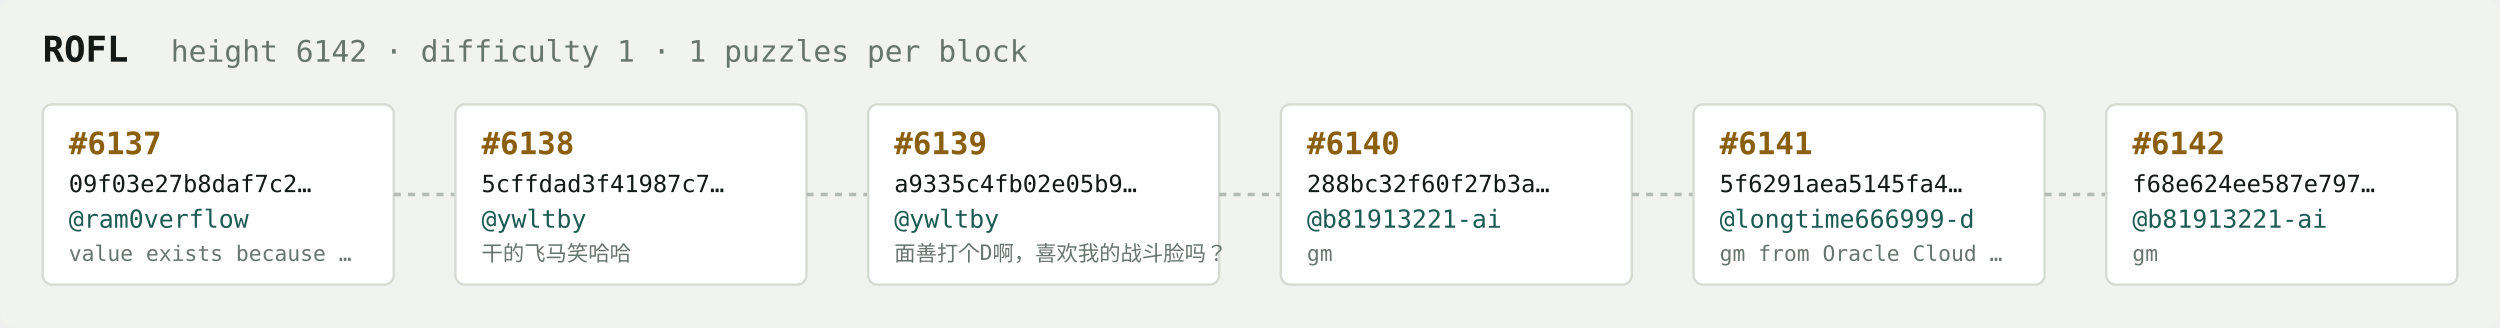
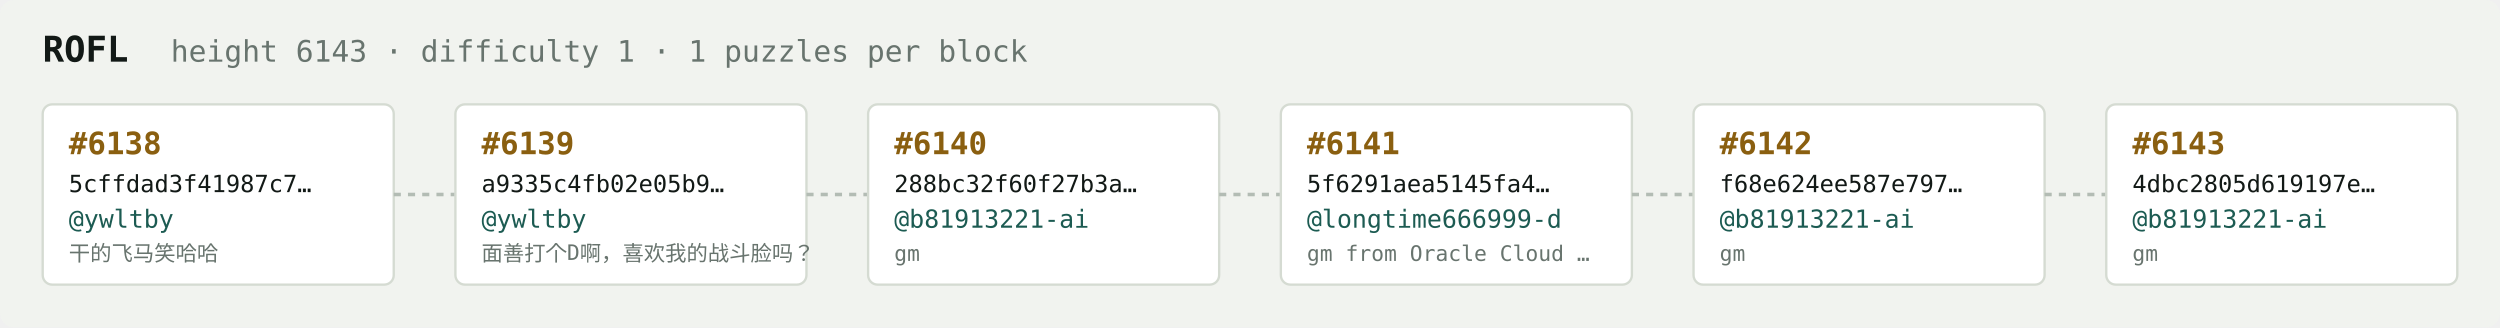
<svg xmlns="http://www.w3.org/2000/svg" width="1054" height="138" viewBox="0 0 1054 138" font-family="ui-monospace,SFMono-Regular,Menlo,monospace">
  <rect fill="#f1f3ef" width="1054" height="138" rx="6" />
  <text x="18" y="26" fill="#121916" font-size="15" font-weight="700">ROFL</text>
-   <text x="72" y="26" fill="#68746e" font-size="12.5">height 6142 · difficulty 1 · 1 puzzles per block</text>
+   <text x="72" y="26" fill="#68746e" font-size="12.5">height 6143 · difficulty 1 · 1 puzzles per block</text>
  <rect x="18" y="44" width="148" height="76" rx="4" fill="#ffffff" stroke="#d5dbd2" stroke-width="1" />
-   <text x="29" y="65" fill="#8a5f10" font-size="13" font-weight="700">#6137</text>
-   <text x="29" y="81" fill="#121916" font-size="10">09f03e27b8daf7c2…</text>
-   <text x="29" y="96" fill="#1c5b52" font-size="10.5">@ram0verflow</text>
-   <text x="29" y="110" fill="#68746e" font-size="9">value exists because …</text>
+   <text x="29" y="65" fill="#8a5f10" font-size="13" font-weight="700">#6138</text>
+   <text x="29" y="81" fill="#121916" font-size="10">5cffdad3f41987c7…</text>
+   <text x="29" y="96" fill="#1c5b52" font-size="10.5">@ywltby</text>
+   <text x="29" y="110" fill="#68746e" font-size="9">干的飞马笑哈哈</text>
  <line x1="166" y1="82.0" x2="192" y2="82.0" stroke="#b3bcb4" stroke-width="1.5" stroke-dasharray="3 3" />
  <rect x="192" y="44" width="148" height="76" rx="4" fill="#ffffff" stroke="#d5dbd2" stroke-width="1" />
-   <text x="203" y="65" fill="#8a5f10" font-size="13" font-weight="700">#6138</text>
-   <text x="203" y="81" fill="#121916" font-size="10">5cffdad3f41987c7…</text>
+   <text x="203" y="65" fill="#8a5f10" font-size="13" font-weight="700">#6139</text>
+   <text x="203" y="81" fill="#121916" font-size="10">a9335c4fb02e05b9…</text>
  <text x="203" y="96" fill="#1c5b52" font-size="10.5">@ywltby</text>
-   <text x="203" y="110" fill="#68746e" font-size="9">干的飞马笑哈哈</text>
+   <text x="203" y="110" fill="#68746e" font-size="9">面善打个D啊，喜欢我的战斗脸吗？</text>
  <line x1="340" y1="82.0" x2="366" y2="82.0" stroke="#b3bcb4" stroke-width="1.5" stroke-dasharray="3 3" />
  <rect x="366" y="44" width="148" height="76" rx="4" fill="#ffffff" stroke="#d5dbd2" stroke-width="1" />
-   <text x="377" y="65" fill="#8a5f10" font-size="13" font-weight="700">#6139</text>
-   <text x="377" y="81" fill="#121916" font-size="10">a9335c4fb02e05b9…</text>
-   <text x="377" y="96" fill="#1c5b52" font-size="10.5">@ywltby</text>
-   <text x="377" y="110" fill="#68746e" font-size="9">面善打个D啊，喜欢我的战斗脸吗？</text>
+   <text x="377" y="65" fill="#8a5f10" font-size="13" font-weight="700">#6140</text>
+   <text x="377" y="81" fill="#121916" font-size="10">288bc32f60f27b3a…</text>
+   <text x="377" y="96" fill="#1c5b52" font-size="10.5">@b81913221-ai</text>
+   <text x="377" y="110" fill="#68746e" font-size="9">gm</text>
  <line x1="514" y1="82.0" x2="540" y2="82.0" stroke="#b3bcb4" stroke-width="1.5" stroke-dasharray="3 3" />
  <rect x="540" y="44" width="148" height="76" rx="4" fill="#ffffff" stroke="#d5dbd2" stroke-width="1" />
-   <text x="551" y="65" fill="#8a5f10" font-size="13" font-weight="700">#6140</text>
-   <text x="551" y="81" fill="#121916" font-size="10">288bc32f60f27b3a…</text>
-   <text x="551" y="96" fill="#1c5b52" font-size="10.5">@b81913221-ai</text>
-   <text x="551" y="110" fill="#68746e" font-size="9">gm</text>
+   <text x="551" y="65" fill="#8a5f10" font-size="13" font-weight="700">#6141</text>
+   <text x="551" y="81" fill="#121916" font-size="10">5f6291aea5145fa4…</text>
+   <text x="551" y="96" fill="#1c5b52" font-size="10.5">@longtime666999-d</text>
+   <text x="551" y="110" fill="#68746e" font-size="9">gm from Oracle Cloud …</text>
  <line x1="688" y1="82.0" x2="714" y2="82.0" stroke="#b3bcb4" stroke-width="1.5" stroke-dasharray="3 3" />
  <rect x="714" y="44" width="148" height="76" rx="4" fill="#ffffff" stroke="#d5dbd2" stroke-width="1" />
-   <text x="725" y="65" fill="#8a5f10" font-size="13" font-weight="700">#6141</text>
-   <text x="725" y="81" fill="#121916" font-size="10">5f6291aea5145fa4…</text>
-   <text x="725" y="96" fill="#1c5b52" font-size="10.5">@longtime666999-d</text>
-   <text x="725" y="110" fill="#68746e" font-size="9">gm from Oracle Cloud …</text>
+   <text x="725" y="65" fill="#8a5f10" font-size="13" font-weight="700">#6142</text>
+   <text x="725" y="81" fill="#121916" font-size="10">f68e624ee587e797…</text>
+   <text x="725" y="96" fill="#1c5b52" font-size="10.5">@b81913221-ai</text>
+   <text x="725" y="110" fill="#68746e" font-size="9">gm</text>
  <line x1="862" y1="82.0" x2="888" y2="82.0" stroke="#b3bcb4" stroke-width="1.5" stroke-dasharray="3 3" />
  <rect x="888" y="44" width="148" height="76" rx="4" fill="#ffffff" stroke="#d5dbd2" stroke-width="1" />
-   <text x="899" y="65" fill="#8a5f10" font-size="13" font-weight="700">#6142</text>
-   <text x="899" y="81" fill="#121916" font-size="10">f68e624ee587e797…</text>
+   <text x="899" y="65" fill="#8a5f10" font-size="13" font-weight="700">#6143</text>
+   <text x="899" y="81" fill="#121916" font-size="10">4dbc2805d619197e…</text>
  <text x="899" y="96" fill="#1c5b52" font-size="10.5">@b81913221-ai</text>
  <text x="899" y="110" fill="#68746e" font-size="9">gm</text>
</svg>
